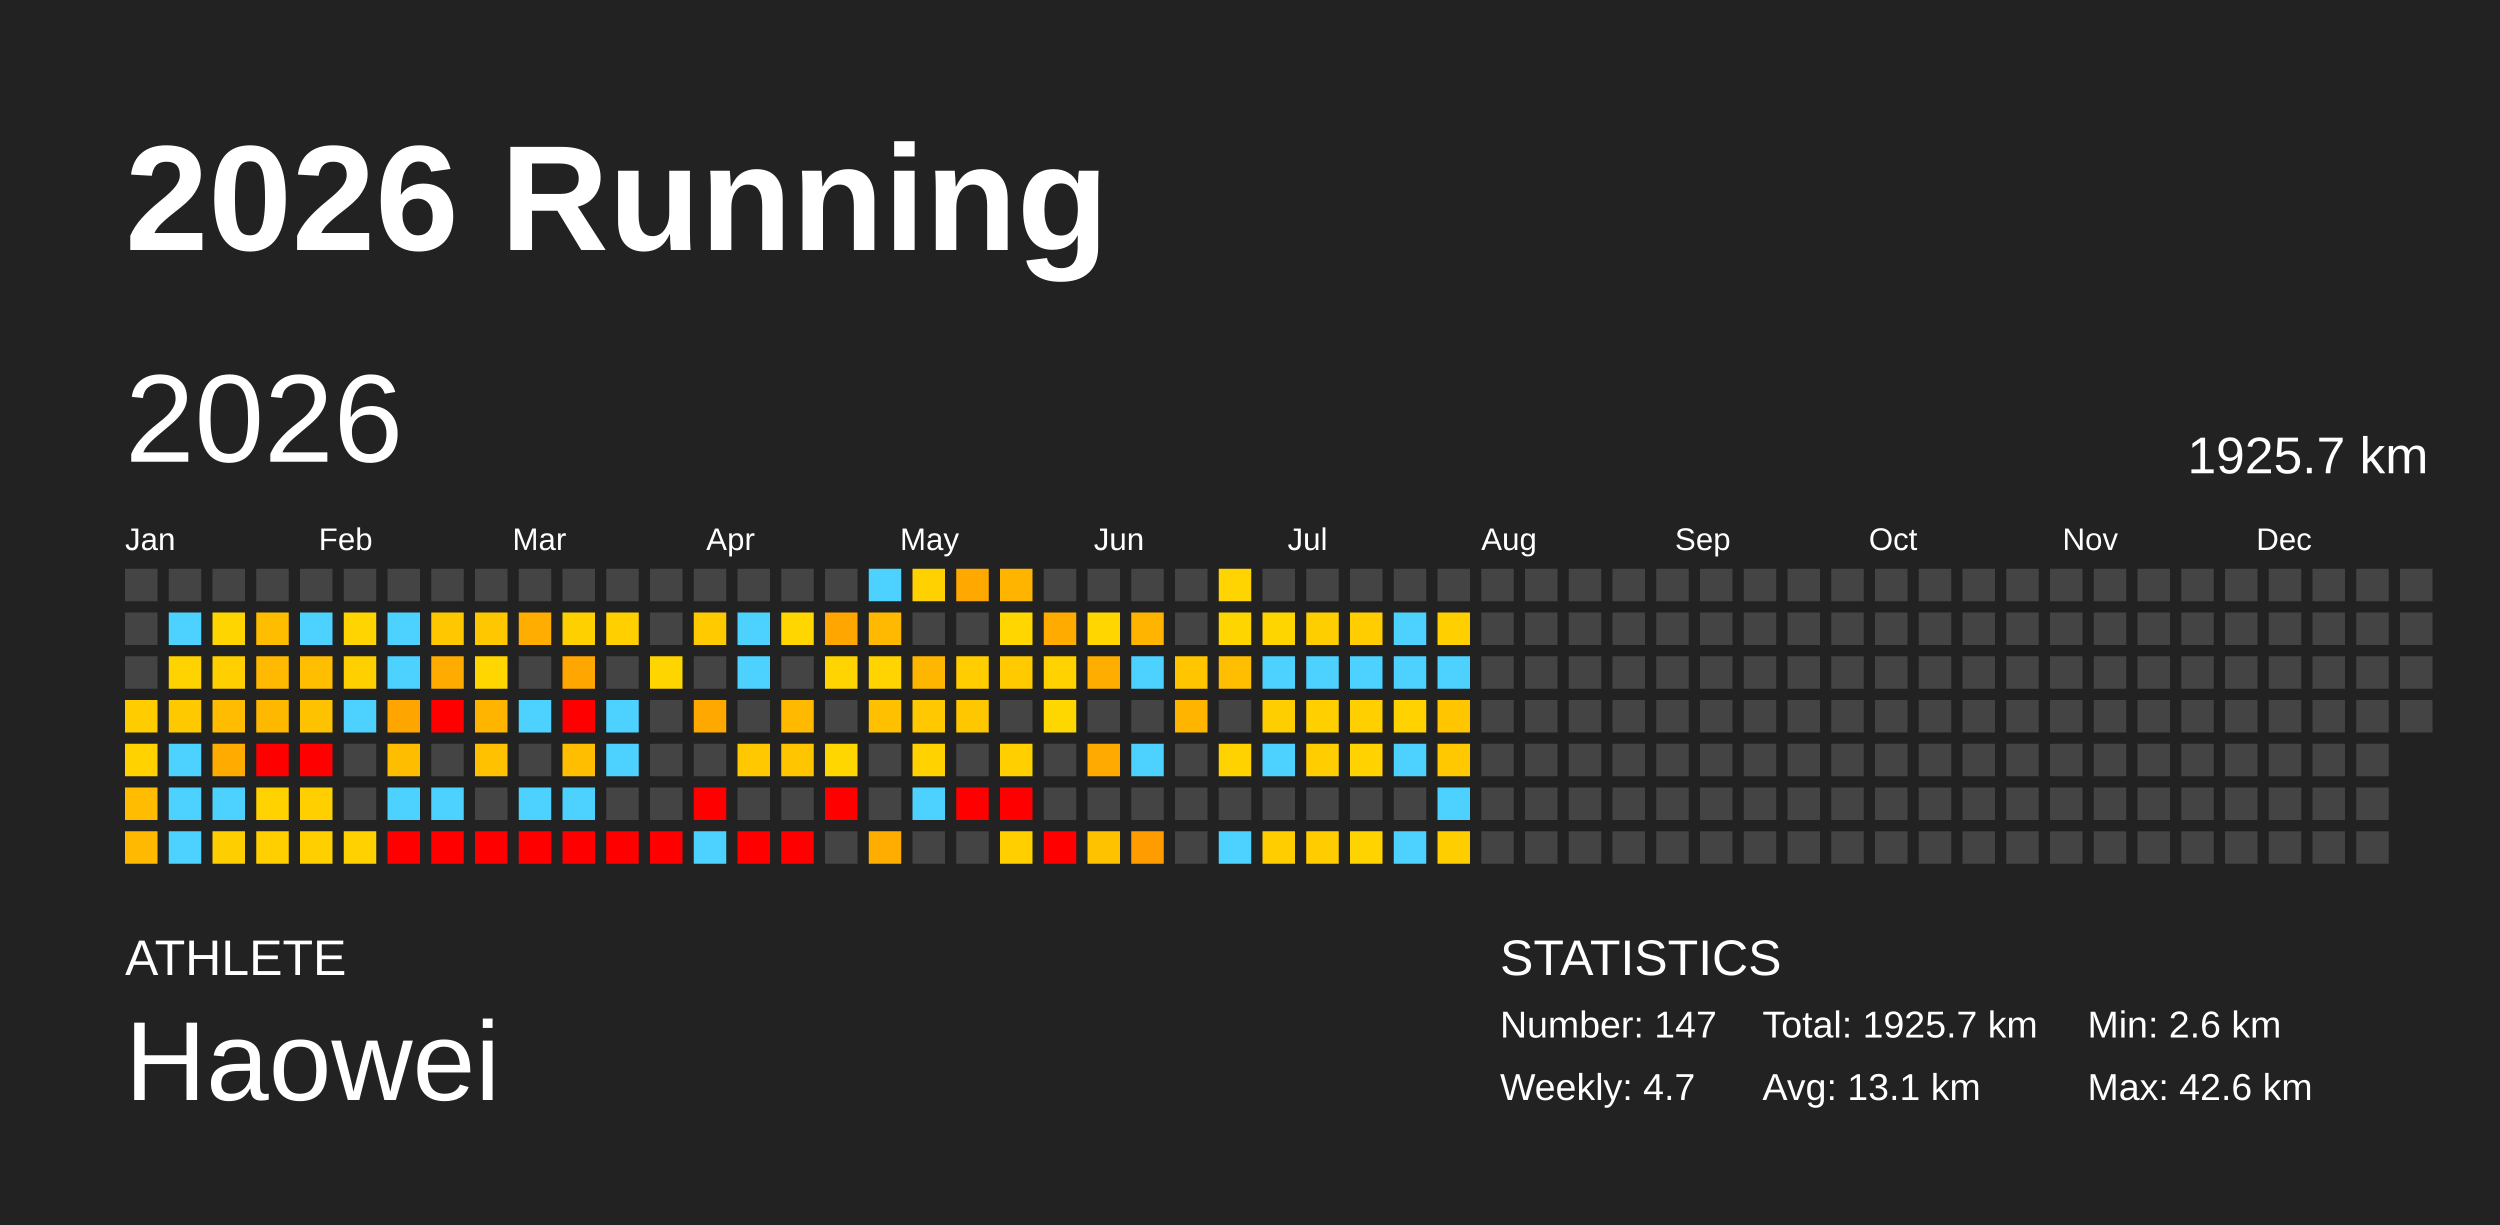
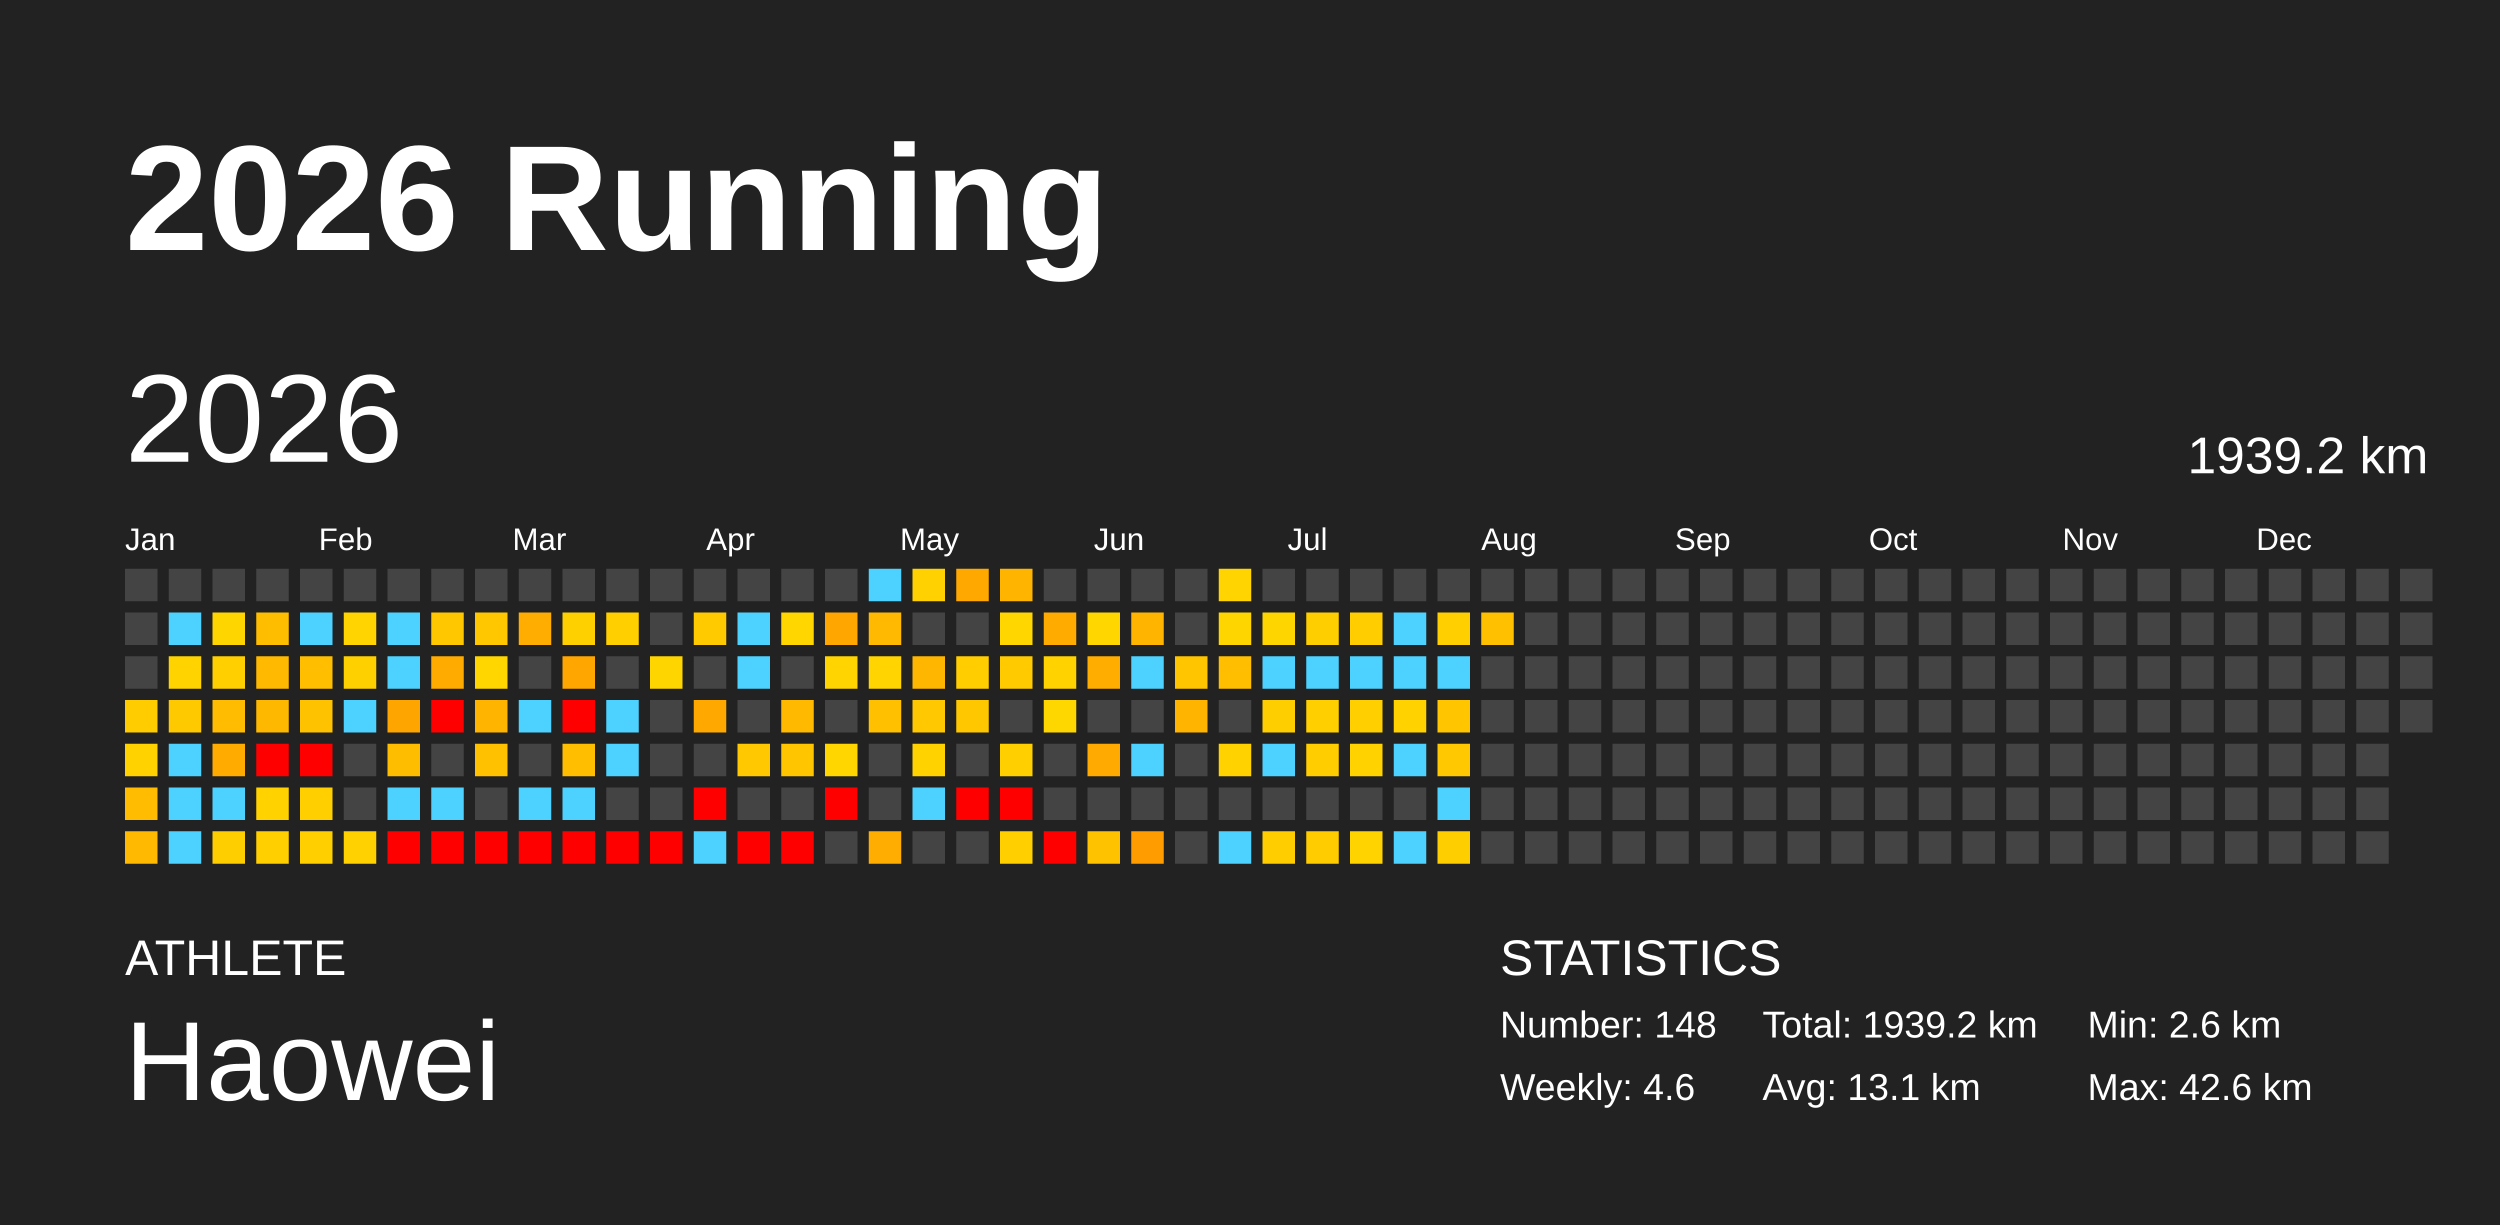
<svg xmlns="http://www.w3.org/2000/svg" baseProfile="full" height="98mm" version="1.1" viewBox="0,0,200,98" width="200mm">
  <defs />
  <rect fill="#222222" height="98" width="200" x="0" y="0" />
  <text fill="#FFFFFF" style="font-size:12px; font-family:Arial; font-weight:bold;" x="10" y="20">2026 Running</text>
  <text fill="#FFFFFF" style="font-size:4px; font-family:Arial" x="10" y="78">ATHLETE</text>
  <text fill="#FFFFFF" style="font-size:9px; font-family:Arial" x="10" y="88">Haowei</text>
  <text fill="#FFFFFF" style="font-size:4px; font-family:Arial" x="120" y="78">STATISTICS</text>
-   <text fill="#FFFFFF" style="font-size:3px; font-family:Arial" x="120" y="83">Number: 147</text>
-   <text fill="#FFFFFF" style="font-size:3px; font-family:Arial" x="120" y="88">Weekly: 4.7</text>
-   <text fill="#FFFFFF" style="font-size:3px; font-family:Arial" x="141" y="83">Total: 1925.7 km</text>
+   <text fill="#FFFFFF" style="font-size:3px; font-family:Arial" x="120" y="83">Number: 148</text>
+   <text fill="#FFFFFF" style="font-size:3px; font-family:Arial" x="120" y="88">Weekly: 4.6</text>
+   <text fill="#FFFFFF" style="font-size:3px; font-family:Arial" x="141" y="83">Total: 1939.2 km</text>
  <text fill="#FFFFFF" style="font-size:3px; font-family:Arial" x="141" y="88">Avg: 13.1 km</text>
  <text fill="#FFFFFF" style="font-size:3px; font-family:Arial" x="167" y="83">Min: 2.6 km</text>
  <text fill="#FFFFFF" style="font-size:3px; font-family:Arial" x="167" y="88">Max: 42.6 km</text>
  <text dominant-baseline="hanging" fill="#FFFFFF" style="font-size:10.0px; font-family:Arial;" x="10" y="30">2026</text>
-   <text dominant-baseline="hanging" fill="#FFFFFF" style="font-size:4.125px; font-family:Arial;" x="175" y="35">1925.7 km</text>
+   <text dominant-baseline="hanging" fill="#FFFFFF" style="font-size:4.125px; font-family:Arial;" x="175" y="35">1939.2 km</text>
  <text fill="#FFFFFF" style="font-size:2.5px; font-family:Arial" x="10.0" y="44">Jan</text>
  <text fill="#FFFFFF" style="font-size:2.5px; font-family:Arial" x="25.5" y="44">Feb</text>
  <text fill="#FFFFFF" style="font-size:2.5px; font-family:Arial" x="41.0" y="44">Mar</text>
  <text fill="#FFFFFF" style="font-size:2.5px; font-family:Arial" x="56.5" y="44">Apr</text>
  <text fill="#FFFFFF" style="font-size:2.5px; font-family:Arial" x="72.0" y="44">May</text>
  <text fill="#FFFFFF" style="font-size:2.5px; font-family:Arial" x="87.5" y="44">Jun</text>
  <text fill="#FFFFFF" style="font-size:2.5px; font-family:Arial" x="103.0" y="44">Jul</text>
  <text fill="#FFFFFF" style="font-size:2.5px; font-family:Arial" x="118.5" y="44">Aug</text>
  <text fill="#FFFFFF" style="font-size:2.5px; font-family:Arial" x="134.0" y="44">Sep</text>
  <text fill="#FFFFFF" style="font-size:2.5px; font-family:Arial" x="149.5" y="44">Oct</text>
  <text fill="#FFFFFF" style="font-size:2.5px; font-family:Arial" x="165.0" y="44">Nov</text>
  <text fill="#FFFFFF" style="font-size:2.5px; font-family:Arial" x="180.5" y="44">Dec</text>
  <rect fill="#444444" height="2.6" width="2.6" x="10.0" y="45.5" />
  <rect fill="#444444" height="2.6" width="2.6" x="10.0" y="49.0" />
  <rect fill="#444444" height="2.6" width="2.6" x="10.0" y="52.5" />
  <rect fill="#ffcc00" height="2.6" width="2.6" x="10.0" y="56.0" />
  <rect fill="#ffd200" height="2.6" width="2.6" x="10.0" y="59.5" />
  <rect fill="#ffbc00" height="2.6" width="2.6" x="10.0" y="63.0" />
  <rect fill="#ffb900" height="2.6" width="2.6" x="10.0" y="66.5" />
  <rect fill="#444444" height="2.6" width="2.6" x="13.5" y="45.5" />
  <rect fill="#4dd2ff" height="2.6" width="2.6" x="13.5" y="49.0" />
  <rect fill="#ffd300" height="2.6" width="2.6" x="13.5" y="52.5" />
  <rect fill="#ffc900" height="2.6" width="2.6" x="13.5" y="56.0" />
  <rect fill="#4dd2ff" height="2.6" width="2.6" x="13.5" y="59.5" />
  <rect fill="#4dd2ff" height="2.6" width="2.6" x="13.5" y="63.0" />
  <rect fill="#4dd2ff" height="2.6" width="2.6" x="13.5" y="66.5" />
  <rect fill="#444444" height="2.6" width="2.6" x="17.0" y="45.5" />
  <rect fill="#ffd500" height="2.6" width="2.6" x="17.0" y="49.0" />
  <rect fill="#ffcf00" height="2.6" width="2.6" x="17.0" y="52.5" />
  <rect fill="#ffbc00" height="2.6" width="2.6" x="17.0" y="56.0" />
  <rect fill="#ffab00" height="2.6" width="2.6" x="17.0" y="59.5" />
  <rect fill="#4dd2ff" height="2.6" width="2.6" x="17.0" y="63.0" />
  <rect fill="#ffce00" height="2.6" width="2.6" x="17.0" y="66.5" />
  <rect fill="#444444" height="2.6" width="2.6" x="20.5" y="45.5" />
  <rect fill="#ffbd00" height="2.6" width="2.6" x="20.5" y="49.0" />
  <rect fill="#ffb900" height="2.6" width="2.6" x="20.5" y="52.5" />
  <rect fill="#ffb800" height="2.6" width="2.6" x="20.5" y="56.0" />
  <rect fill="red" height="2.6" width="2.6" x="20.5" y="59.5" />
  <rect fill="#ffd200" height="2.6" width="2.6" x="20.5" y="63.0" />
  <rect fill="#ffcf00" height="2.6" width="2.6" x="20.5" y="66.5" />
  <rect fill="#444444" height="2.6" width="2.6" x="24.0" y="45.5" />
  <rect fill="#4dd2ff" height="2.6" width="2.6" x="24.0" y="49.0" />
  <rect fill="#ffbf00" height="2.6" width="2.6" x="24.0" y="52.5" />
  <rect fill="#ffc200" height="2.6" width="2.6" x="24.0" y="56.0" />
  <rect fill="red" height="2.6" width="2.6" x="24.0" y="59.5" />
  <rect fill="#ffcf00" height="2.6" width="2.6" x="24.0" y="63.0" />
  <rect fill="#ffcf00" height="2.6" width="2.6" x="24.0" y="66.5" />
  <rect fill="#444444" height="2.6" width="2.6" x="27.5" y="45.5" />
  <rect fill="#ffd400" height="2.6" width="2.6" x="27.5" y="49.0" />
  <rect fill="#ffd000" height="2.6" width="2.6" x="27.5" y="52.5" />
  <rect fill="#4dd2ff" height="2.6" width="2.6" x="27.5" y="56.0" />
  <rect fill="#444444" height="2.6" width="2.6" x="27.5" y="59.5" />
  <rect fill="#444444" height="2.6" width="2.6" x="27.5" y="63.0" />
  <rect fill="#ffd100" height="2.6" width="2.6" x="27.5" y="66.5" />
  <rect fill="#444444" height="2.6" width="2.6" x="31.0" y="45.5" />
  <rect fill="#4dd2ff" height="2.6" width="2.6" x="31.0" y="49.0" />
  <rect fill="#4dd2ff" height="2.6" width="2.6" x="31.0" y="52.5" />
  <rect fill="#ffa500" height="2.6" width="2.6" x="31.0" y="56.0" />
  <rect fill="#ffbd00" height="2.6" width="2.6" x="31.0" y="59.5" />
  <rect fill="#4dd2ff" height="2.6" width="2.6" x="31.0" y="63.0" />
  <rect fill="red" height="2.6" width="2.6" x="31.0" y="66.5" />
  <rect fill="#444444" height="2.6" width="2.6" x="34.5" y="45.5" />
  <rect fill="#ffc700" height="2.6" width="2.6" x="34.5" y="49.0" />
  <rect fill="#ffab00" height="2.6" width="2.6" x="34.5" y="52.5" />
  <rect fill="red" height="2.6" width="2.6" x="34.5" y="56.0" />
  <rect fill="#444444" height="2.6" width="2.6" x="34.5" y="59.5" />
  <rect fill="#4dd2ff" height="2.6" width="2.6" x="34.5" y="63.0" />
  <rect fill="red" height="2.6" width="2.6" x="34.5" y="66.5" />
  <rect fill="#444444" height="2.6" width="2.6" x="38.0" y="45.5" />
  <rect fill="#ffc700" height="2.6" width="2.6" x="38.0" y="49.0" />
  <rect fill="#ffd600" height="2.6" width="2.6" x="38.0" y="52.5" />
  <rect fill="#ffb400" height="2.6" width="2.6" x="38.0" y="56.0" />
  <rect fill="#ffc100" height="2.6" width="2.6" x="38.0" y="59.5" />
  <rect fill="#444444" height="2.6" width="2.6" x="38.0" y="63.0" />
  <rect fill="red" height="2.6" width="2.6" x="38.0" y="66.5" />
  <rect fill="#444444" height="2.6" width="2.6" x="41.5" y="45.5" />
  <rect fill="#ffad00" height="2.6" width="2.6" x="41.5" y="49.0" />
  <rect fill="#444444" height="2.6" width="2.6" x="41.5" y="52.5" />
  <rect fill="#4dd2ff" height="2.6" width="2.6" x="41.5" y="56.0" />
  <rect fill="#444444" height="2.6" width="2.6" x="41.5" y="59.5" />
  <rect fill="#4dd2ff" height="2.6" width="2.6" x="41.5" y="63.0" />
  <rect fill="red" height="2.6" width="2.6" x="41.5" y="66.5" />
  <rect fill="#444444" height="2.6" width="2.6" x="45.0" y="45.5" />
  <rect fill="#ffd000" height="2.6" width="2.6" x="45.0" y="49.0" />
  <rect fill="#ffa600" height="2.6" width="2.6" x="45.0" y="52.5" />
  <rect fill="red" height="2.6" width="2.6" x="45.0" y="56.0" />
  <rect fill="#ffbf00" height="2.6" width="2.6" x="45.0" y="59.5" />
  <rect fill="#4dd2ff" height="2.6" width="2.6" x="45.0" y="63.0" />
  <rect fill="red" height="2.6" width="2.6" x="45.0" y="66.5" />
  <rect fill="#444444" height="2.6" width="2.6" x="48.5" y="45.5" />
  <rect fill="#ffcf00" height="2.6" width="2.6" x="48.5" y="49.0" />
  <rect fill="#444444" height="2.6" width="2.6" x="48.5" y="52.5" />
  <rect fill="#4dd2ff" height="2.6" width="2.6" x="48.5" y="56.0" />
  <rect fill="#4dd2ff" height="2.6" width="2.6" x="48.5" y="59.5" />
  <rect fill="#444444" height="2.6" width="2.6" x="48.5" y="63.0" />
  <rect fill="red" height="2.6" width="2.6" x="48.5" y="66.5" />
  <rect fill="#444444" height="2.6" width="2.6" x="52.0" y="45.5" />
  <rect fill="#444444" height="2.6" width="2.6" x="52.0" y="49.0" />
  <rect fill="#ffd500" height="2.6" width="2.6" x="52.0" y="52.5" />
  <rect fill="#444444" height="2.6" width="2.6" x="52.0" y="56.0" />
  <rect fill="#444444" height="2.6" width="2.6" x="52.0" y="59.5" />
  <rect fill="#444444" height="2.6" width="2.6" x="52.0" y="63.0" />
  <rect fill="red" height="2.6" width="2.6" x="52.0" y="66.5" />
  <rect fill="#444444" height="2.6" width="2.6" x="55.5" y="45.5" />
  <rect fill="#ffcb00" height="2.6" width="2.6" x="55.5" y="49.0" />
  <rect fill="#444444" height="2.6" width="2.6" x="55.5" y="52.5" />
  <rect fill="#ffa900" height="2.6" width="2.6" x="55.5" y="56.0" />
  <rect fill="#444444" height="2.6" width="2.6" x="55.5" y="59.5" />
  <rect fill="red" height="2.6" width="2.6" x="55.5" y="63.0" />
  <rect fill="#4dd2ff" height="2.6" width="2.6" x="55.5" y="66.5" />
  <rect fill="#444444" height="2.6" width="2.6" x="59.0" y="45.5" />
  <rect fill="#4dd2ff" height="2.6" width="2.6" x="59.0" y="49.0" />
  <rect fill="#4dd2ff" height="2.6" width="2.6" x="59.0" y="52.5" />
  <rect fill="#444444" height="2.6" width="2.6" x="59.0" y="56.0" />
  <rect fill="#ffc800" height="2.6" width="2.6" x="59.0" y="59.5" />
  <rect fill="#444444" height="2.6" width="2.6" x="59.0" y="63.0" />
  <rect fill="red" height="2.6" width="2.6" x="59.0" y="66.5" />
  <rect fill="#444444" height="2.6" width="2.6" x="62.5" y="45.5" />
  <rect fill="#ffd600" height="2.6" width="2.6" x="62.5" y="49.0" />
  <rect fill="#444444" height="2.6" width="2.6" x="62.5" y="52.5" />
  <rect fill="#ffba00" height="2.6" width="2.6" x="62.5" y="56.0" />
  <rect fill="#ffc600" height="2.6" width="2.6" x="62.5" y="59.5" />
  <rect fill="#444444" height="2.6" width="2.6" x="62.5" y="63.0" />
  <rect fill="red" height="2.6" width="2.6" x="62.5" y="66.5" />
  <rect fill="#444444" height="2.6" width="2.6" x="66.0" y="45.5" />
  <rect fill="#ffa600" height="2.6" width="2.6" x="66.0" y="49.0" />
  <rect fill="#ffd400" height="2.6" width="2.6" x="66.0" y="52.5" />
  <rect fill="#444444" height="2.6" width="2.6" x="66.0" y="56.0" />
  <rect fill="#ffd600" height="2.6" width="2.6" x="66.0" y="59.5" />
  <rect fill="red" height="2.6" width="2.6" x="66.0" y="63.0" />
  <rect fill="#444444" height="2.6" width="2.6" x="66.0" y="66.5" />
  <rect fill="#4dd2ff" height="2.6" width="2.6" x="69.5" y="45.5" />
  <rect fill="#ffb900" height="2.6" width="2.6" x="69.5" y="49.0" />
  <rect fill="#ffd400" height="2.6" width="2.6" x="69.5" y="52.5" />
  <rect fill="#ffc000" height="2.6" width="2.6" x="69.5" y="56.0" />
  <rect fill="#444444" height="2.6" width="2.6" x="69.5" y="59.5" />
  <rect fill="#444444" height="2.6" width="2.6" x="69.5" y="63.0" />
  <rect fill="#ffad00" height="2.6" width="2.6" x="69.5" y="66.5" />
  <rect fill="#ffd100" height="2.6" width="2.6" x="73.0" y="45.5" />
  <rect fill="#444444" height="2.6" width="2.6" x="73.0" y="49.0" />
  <rect fill="#ffb600" height="2.6" width="2.6" x="73.0" y="52.5" />
  <rect fill="#ffc800" height="2.6" width="2.6" x="73.0" y="56.0" />
  <rect fill="#ffd200" height="2.6" width="2.6" x="73.0" y="59.5" />
  <rect fill="#4dd2ff" height="2.6" width="2.6" x="73.0" y="63.0" />
  <rect fill="#444444" height="2.6" width="2.6" x="73.0" y="66.5" />
  <rect fill="#ffa900" height="2.6" width="2.6" x="76.5" y="45.5" />
  <rect fill="#444444" height="2.6" width="2.6" x="76.5" y="49.0" />
  <rect fill="#ffcd00" height="2.6" width="2.6" x="76.5" y="52.5" />
  <rect fill="#ffc700" height="2.6" width="2.6" x="76.5" y="56.0" />
  <rect fill="#444444" height="2.6" width="2.6" x="76.5" y="59.5" />
  <rect fill="red" height="2.6" width="2.6" x="76.5" y="63.0" />
  <rect fill="#444444" height="2.6" width="2.6" x="76.5" y="66.5" />
  <rect fill="#ffb400" height="2.6" width="2.6" x="80.0" y="45.5" />
  <rect fill="#ffd600" height="2.6" width="2.6" x="80.0" y="49.0" />
  <rect fill="#ffcb00" height="2.6" width="2.6" x="80.0" y="52.5" />
  <rect fill="#444444" height="2.6" width="2.6" x="80.0" y="56.0" />
  <rect fill="#ffcf00" height="2.6" width="2.6" x="80.0" y="59.5" />
  <rect fill="red" height="2.6" width="2.6" x="80.0" y="63.0" />
  <rect fill="#ffcf00" height="2.6" width="2.6" x="80.0" y="66.5" />
  <rect fill="#444444" height="2.6" width="2.6" x="83.5" y="45.5" />
  <rect fill="#ffab00" height="2.6" width="2.6" x="83.5" y="49.0" />
  <rect fill="#ffd200" height="2.6" width="2.6" x="83.5" y="52.5" />
  <rect fill="#ffd700" height="2.6" width="2.6" x="83.5" y="56.0" />
  <rect fill="#444444" height="2.6" width="2.6" x="83.5" y="59.5" />
  <rect fill="#444444" height="2.6" width="2.6" x="83.5" y="63.0" />
  <rect fill="red" height="2.6" width="2.6" x="83.5" y="66.5" />
  <rect fill="#444444" height="2.6" width="2.6" x="87.0" y="45.5" />
  <rect fill="#ffd600" height="2.6" width="2.6" x="87.0" y="49.0" />
  <rect fill="#ffae00" height="2.6" width="2.6" x="87.0" y="52.5" />
  <rect fill="#444444" height="2.6" width="2.6" x="87.0" y="56.0" />
  <rect fill="#ffaa00" height="2.6" width="2.6" x="87.0" y="59.5" />
  <rect fill="#444444" height="2.6" width="2.6" x="87.0" y="63.0" />
  <rect fill="#ffc200" height="2.6" width="2.6" x="87.0" y="66.5" />
  <rect fill="#444444" height="2.6" width="2.6" x="90.5" y="45.5" />
  <rect fill="#ffb500" height="2.6" width="2.6" x="90.5" y="49.0" />
  <rect fill="#4dd2ff" height="2.6" width="2.6" x="90.5" y="52.5" />
  <rect fill="#444444" height="2.6" width="2.6" x="90.5" y="56.0" />
  <rect fill="#4dd2ff" height="2.6" width="2.6" x="90.5" y="59.5" />
  <rect fill="#444444" height="2.6" width="2.6" x="90.5" y="63.0" />
  <rect fill="#ff9d00" height="2.6" width="2.6" x="90.5" y="66.5" />
  <rect fill="#444444" height="2.6" width="2.6" x="94.0" y="45.5" />
  <rect fill="#444444" height="2.6" width="2.6" x="94.0" y="49.0" />
  <rect fill="#ffc600" height="2.6" width="2.6" x="94.0" y="52.5" />
  <rect fill="#ffb400" height="2.6" width="2.6" x="94.0" y="56.0" />
  <rect fill="#444444" height="2.6" width="2.6" x="94.0" y="59.5" />
  <rect fill="#444444" height="2.6" width="2.6" x="94.0" y="63.0" />
  <rect fill="#444444" height="2.6" width="2.6" x="94.0" y="66.5" />
  <rect fill="#ffd400" height="2.6" width="2.6" x="97.5" y="45.5" />
  <rect fill="#ffd500" height="2.6" width="2.6" x="97.5" y="49.0" />
  <rect fill="#ffbf00" height="2.6" width="2.6" x="97.5" y="52.5" />
  <rect fill="#444444" height="2.6" width="2.6" x="97.5" y="56.0" />
  <rect fill="#ffd200" height="2.6" width="2.6" x="97.5" y="59.5" />
  <rect fill="#444444" height="2.6" width="2.6" x="97.5" y="63.0" />
  <rect fill="#4dd2ff" height="2.6" width="2.6" x="97.5" y="66.5" />
  <rect fill="#444444" height="2.6" width="2.6" x="101.0" y="45.5" />
  <rect fill="#ffd500" height="2.6" width="2.6" x="101.0" y="49.0" />
  <rect fill="#4dd2ff" height="2.6" width="2.6" x="101.0" y="52.5" />
  <rect fill="#ffce00" height="2.6" width="2.6" x="101.0" y="56.0" />
  <rect fill="#4dd2ff" height="2.6" width="2.6" x="101.0" y="59.5" />
  <rect fill="#444444" height="2.6" width="2.6" x="101.0" y="63.0" />
  <rect fill="#ffcd00" height="2.6" width="2.6" x="101.0" y="66.5" />
  <rect fill="#444444" height="2.6" width="2.6" x="104.5" y="45.5" />
  <rect fill="#ffce00" height="2.6" width="2.6" x="104.5" y="49.0" />
  <rect fill="#4dd2ff" height="2.6" width="2.6" x="104.5" y="52.5" />
  <rect fill="#ffcf00" height="2.6" width="2.6" x="104.5" y="56.0" />
  <rect fill="#ffcd00" height="2.6" width="2.6" x="104.5" y="59.5" />
  <rect fill="#444444" height="2.6" width="2.6" x="104.5" y="63.0" />
  <rect fill="#ffcc00" height="2.6" width="2.6" x="104.5" y="66.5" />
  <rect fill="#444444" height="2.6" width="2.6" x="108.0" y="45.5" />
  <rect fill="#ffcd00" height="2.6" width="2.6" x="108.0" y="49.0" />
  <rect fill="#4dd2ff" height="2.6" width="2.6" x="108.0" y="52.5" />
  <rect fill="#ffcf00" height="2.6" width="2.6" x="108.0" y="56.0" />
  <rect fill="#ffd200" height="2.6" width="2.6" x="108.0" y="59.5" />
  <rect fill="#444444" height="2.6" width="2.6" x="108.0" y="63.0" />
  <rect fill="#ffd300" height="2.6" width="2.6" x="108.0" y="66.5" />
  <rect fill="#444444" height="2.6" width="2.6" x="111.5" y="45.5" />
  <rect fill="#4dd2ff" height="2.6" width="2.6" x="111.5" y="49.0" />
  <rect fill="#4dd2ff" height="2.6" width="2.6" x="111.5" y="52.5" />
  <rect fill="#ffd200" height="2.6" width="2.6" x="111.5" y="56.0" />
  <rect fill="#4dd2ff" height="2.6" width="2.6" x="111.5" y="59.5" />
  <rect fill="#444444" height="2.6" width="2.6" x="111.5" y="63.0" />
  <rect fill="#4dd2ff" height="2.6" width="2.6" x="111.5" y="66.5" />
  <rect fill="#444444" height="2.6" width="2.6" x="115.0" y="45.5" />
  <rect fill="#ffcf00" height="2.6" width="2.6" x="115.0" y="49.0" />
  <rect fill="#4dd2ff" height="2.6" width="2.6" x="115.0" y="52.5" />
  <rect fill="#ffc600" height="2.6" width="2.6" x="115.0" y="56.0" />
  <rect fill="#ffc800" height="2.6" width="2.6" x="115.0" y="59.5" />
  <rect fill="#4dd2ff" height="2.6" width="2.6" x="115.0" y="63.0" />
  <rect fill="#ffce00" height="2.6" width="2.6" x="115.0" y="66.5" />
  <rect fill="#444444" height="2.6" width="2.6" x="118.5" y="45.5" />
-   <rect fill="#444444" height="2.6" width="2.6" x="118.5" y="49.0" />
+   <rect fill="#ffc000" height="2.6" width="2.6" x="118.5" y="49.0" />
  <rect fill="#444444" height="2.6" width="2.6" x="118.5" y="52.5" />
  <rect fill="#444444" height="2.6" width="2.6" x="118.5" y="56.0" />
  <rect fill="#444444" height="2.6" width="2.6" x="118.5" y="59.5" />
  <rect fill="#444444" height="2.6" width="2.6" x="118.5" y="63.0" />
  <rect fill="#444444" height="2.6" width="2.6" x="118.5" y="66.5" />
  <rect fill="#444444" height="2.6" width="2.6" x="122.0" y="45.5" />
  <rect fill="#444444" height="2.6" width="2.6" x="122.0" y="49.0" />
  <rect fill="#444444" height="2.6" width="2.6" x="122.0" y="52.5" />
  <rect fill="#444444" height="2.6" width="2.6" x="122.0" y="56.0" />
  <rect fill="#444444" height="2.6" width="2.6" x="122.0" y="59.5" />
  <rect fill="#444444" height="2.6" width="2.6" x="122.0" y="63.0" />
  <rect fill="#444444" height="2.6" width="2.6" x="122.0" y="66.5" />
  <rect fill="#444444" height="2.6" width="2.6" x="125.5" y="45.5" />
  <rect fill="#444444" height="2.6" width="2.6" x="125.5" y="49.0" />
  <rect fill="#444444" height="2.6" width="2.6" x="125.5" y="52.5" />
  <rect fill="#444444" height="2.6" width="2.6" x="125.5" y="56.0" />
  <rect fill="#444444" height="2.6" width="2.6" x="125.5" y="59.5" />
  <rect fill="#444444" height="2.6" width="2.6" x="125.5" y="63.0" />
  <rect fill="#444444" height="2.6" width="2.6" x="125.5" y="66.5" />
  <rect fill="#444444" height="2.6" width="2.6" x="129.0" y="45.5" />
  <rect fill="#444444" height="2.6" width="2.6" x="129.0" y="49.0" />
  <rect fill="#444444" height="2.6" width="2.6" x="129.0" y="52.5" />
  <rect fill="#444444" height="2.6" width="2.6" x="129.0" y="56.0" />
  <rect fill="#444444" height="2.6" width="2.6" x="129.0" y="59.5" />
  <rect fill="#444444" height="2.6" width="2.6" x="129.0" y="63.0" />
  <rect fill="#444444" height="2.6" width="2.6" x="129.0" y="66.5" />
  <rect fill="#444444" height="2.6" width="2.6" x="132.5" y="45.5" />
  <rect fill="#444444" height="2.6" width="2.6" x="132.5" y="49.0" />
  <rect fill="#444444" height="2.6" width="2.6" x="132.5" y="52.5" />
  <rect fill="#444444" height="2.6" width="2.6" x="132.5" y="56.0" />
  <rect fill="#444444" height="2.6" width="2.6" x="132.5" y="59.5" />
  <rect fill="#444444" height="2.6" width="2.6" x="132.5" y="63.0" />
  <rect fill="#444444" height="2.6" width="2.6" x="132.5" y="66.5" />
  <rect fill="#444444" height="2.6" width="2.6" x="136.0" y="45.5" />
  <rect fill="#444444" height="2.6" width="2.6" x="136.0" y="49.0" />
  <rect fill="#444444" height="2.6" width="2.6" x="136.0" y="52.5" />
  <rect fill="#444444" height="2.6" width="2.6" x="136.0" y="56.0" />
  <rect fill="#444444" height="2.6" width="2.6" x="136.0" y="59.5" />
  <rect fill="#444444" height="2.6" width="2.6" x="136.0" y="63.0" />
  <rect fill="#444444" height="2.6" width="2.6" x="136.0" y="66.5" />
  <rect fill="#444444" height="2.6" width="2.6" x="139.5" y="45.5" />
  <rect fill="#444444" height="2.6" width="2.6" x="139.5" y="49.0" />
  <rect fill="#444444" height="2.6" width="2.6" x="139.5" y="52.5" />
  <rect fill="#444444" height="2.6" width="2.6" x="139.5" y="56.0" />
  <rect fill="#444444" height="2.6" width="2.6" x="139.5" y="59.5" />
  <rect fill="#444444" height="2.6" width="2.6" x="139.5" y="63.0" />
  <rect fill="#444444" height="2.6" width="2.6" x="139.5" y="66.5" />
  <rect fill="#444444" height="2.6" width="2.6" x="143.0" y="45.5" />
  <rect fill="#444444" height="2.6" width="2.6" x="143.0" y="49.0" />
  <rect fill="#444444" height="2.6" width="2.6" x="143.0" y="52.5" />
  <rect fill="#444444" height="2.6" width="2.6" x="143.0" y="56.0" />
  <rect fill="#444444" height="2.6" width="2.6" x="143.0" y="59.5" />
  <rect fill="#444444" height="2.6" width="2.6" x="143.0" y="63.0" />
  <rect fill="#444444" height="2.6" width="2.6" x="143.0" y="66.5" />
  <rect fill="#444444" height="2.6" width="2.6" x="146.5" y="45.5" />
  <rect fill="#444444" height="2.6" width="2.6" x="146.5" y="49.0" />
  <rect fill="#444444" height="2.6" width="2.6" x="146.5" y="52.5" />
  <rect fill="#444444" height="2.6" width="2.6" x="146.5" y="56.0" />
  <rect fill="#444444" height="2.6" width="2.6" x="146.5" y="59.5" />
  <rect fill="#444444" height="2.6" width="2.6" x="146.5" y="63.0" />
  <rect fill="#444444" height="2.6" width="2.6" x="146.5" y="66.5" />
  <rect fill="#444444" height="2.6" width="2.6" x="150.0" y="45.5" />
  <rect fill="#444444" height="2.6" width="2.6" x="150.0" y="49.0" />
  <rect fill="#444444" height="2.6" width="2.6" x="150.0" y="52.5" />
  <rect fill="#444444" height="2.6" width="2.6" x="150.0" y="56.0" />
  <rect fill="#444444" height="2.6" width="2.6" x="150.0" y="59.5" />
  <rect fill="#444444" height="2.6" width="2.6" x="150.0" y="63.0" />
  <rect fill="#444444" height="2.6" width="2.6" x="150.0" y="66.5" />
  <rect fill="#444444" height="2.6" width="2.6" x="153.5" y="45.5" />
  <rect fill="#444444" height="2.6" width="2.6" x="153.5" y="49.0" />
  <rect fill="#444444" height="2.6" width="2.6" x="153.5" y="52.5" />
  <rect fill="#444444" height="2.6" width="2.6" x="153.5" y="56.0" />
  <rect fill="#444444" height="2.6" width="2.6" x="153.5" y="59.5" />
  <rect fill="#444444" height="2.6" width="2.6" x="153.5" y="63.0" />
  <rect fill="#444444" height="2.6" width="2.6" x="153.5" y="66.5" />
  <rect fill="#444444" height="2.6" width="2.6" x="157.0" y="45.5" />
  <rect fill="#444444" height="2.6" width="2.6" x="157.0" y="49.0" />
  <rect fill="#444444" height="2.6" width="2.6" x="157.0" y="52.5" />
  <rect fill="#444444" height="2.6" width="2.6" x="157.0" y="56.0" />
  <rect fill="#444444" height="2.6" width="2.6" x="157.0" y="59.5" />
  <rect fill="#444444" height="2.6" width="2.6" x="157.0" y="63.0" />
  <rect fill="#444444" height="2.6" width="2.6" x="157.0" y="66.5" />
  <rect fill="#444444" height="2.6" width="2.6" x="160.5" y="45.5" />
  <rect fill="#444444" height="2.6" width="2.6" x="160.5" y="49.0" />
  <rect fill="#444444" height="2.6" width="2.6" x="160.5" y="52.5" />
  <rect fill="#444444" height="2.6" width="2.6" x="160.5" y="56.0" />
  <rect fill="#444444" height="2.6" width="2.6" x="160.5" y="59.5" />
  <rect fill="#444444" height="2.6" width="2.6" x="160.5" y="63.0" />
  <rect fill="#444444" height="2.6" width="2.6" x="160.5" y="66.5" />
  <rect fill="#444444" height="2.6" width="2.6" x="164.0" y="45.5" />
  <rect fill="#444444" height="2.6" width="2.6" x="164.0" y="49.0" />
  <rect fill="#444444" height="2.6" width="2.6" x="164.0" y="52.5" />
  <rect fill="#444444" height="2.6" width="2.6" x="164.0" y="56.0" />
  <rect fill="#444444" height="2.6" width="2.6" x="164.0" y="59.5" />
  <rect fill="#444444" height="2.6" width="2.6" x="164.0" y="63.0" />
  <rect fill="#444444" height="2.6" width="2.6" x="164.0" y="66.5" />
  <rect fill="#444444" height="2.6" width="2.6" x="167.5" y="45.5" />
  <rect fill="#444444" height="2.6" width="2.6" x="167.5" y="49.0" />
  <rect fill="#444444" height="2.6" width="2.6" x="167.5" y="52.5" />
  <rect fill="#444444" height="2.6" width="2.6" x="167.5" y="56.0" />
  <rect fill="#444444" height="2.6" width="2.6" x="167.5" y="59.5" />
  <rect fill="#444444" height="2.6" width="2.6" x="167.5" y="63.0" />
  <rect fill="#444444" height="2.6" width="2.6" x="167.5" y="66.5" />
  <rect fill="#444444" height="2.6" width="2.6" x="171.0" y="45.5" />
  <rect fill="#444444" height="2.6" width="2.6" x="171.0" y="49.0" />
  <rect fill="#444444" height="2.6" width="2.6" x="171.0" y="52.5" />
  <rect fill="#444444" height="2.6" width="2.6" x="171.0" y="56.0" />
  <rect fill="#444444" height="2.6" width="2.6" x="171.0" y="59.5" />
  <rect fill="#444444" height="2.6" width="2.6" x="171.0" y="63.0" />
  <rect fill="#444444" height="2.6" width="2.6" x="171.0" y="66.5" />
  <rect fill="#444444" height="2.6" width="2.6" x="174.5" y="45.5" />
  <rect fill="#444444" height="2.6" width="2.6" x="174.5" y="49.0" />
  <rect fill="#444444" height="2.6" width="2.6" x="174.5" y="52.5" />
  <rect fill="#444444" height="2.6" width="2.6" x="174.5" y="56.0" />
  <rect fill="#444444" height="2.6" width="2.6" x="174.5" y="59.5" />
  <rect fill="#444444" height="2.6" width="2.6" x="174.5" y="63.0" />
  <rect fill="#444444" height="2.6" width="2.6" x="174.5" y="66.5" />
  <rect fill="#444444" height="2.6" width="2.6" x="178.0" y="45.5" />
  <rect fill="#444444" height="2.6" width="2.6" x="178.0" y="49.0" />
  <rect fill="#444444" height="2.6" width="2.6" x="178.0" y="52.5" />
  <rect fill="#444444" height="2.6" width="2.6" x="178.0" y="56.0" />
  <rect fill="#444444" height="2.6" width="2.6" x="178.0" y="59.5" />
  <rect fill="#444444" height="2.6" width="2.6" x="178.0" y="63.0" />
  <rect fill="#444444" height="2.6" width="2.6" x="178.0" y="66.5" />
  <rect fill="#444444" height="2.6" width="2.6" x="181.5" y="45.5" />
  <rect fill="#444444" height="2.6" width="2.6" x="181.5" y="49.0" />
  <rect fill="#444444" height="2.6" width="2.6" x="181.5" y="52.5" />
  <rect fill="#444444" height="2.6" width="2.6" x="181.5" y="56.0" />
  <rect fill="#444444" height="2.6" width="2.6" x="181.5" y="59.5" />
  <rect fill="#444444" height="2.6" width="2.6" x="181.5" y="63.0" />
  <rect fill="#444444" height="2.6" width="2.6" x="181.5" y="66.5" />
  <rect fill="#444444" height="2.6" width="2.6" x="185.0" y="45.5" />
  <rect fill="#444444" height="2.6" width="2.6" x="185.0" y="49.0" />
  <rect fill="#444444" height="2.6" width="2.6" x="185.0" y="52.5" />
  <rect fill="#444444" height="2.6" width="2.6" x="185.0" y="56.0" />
  <rect fill="#444444" height="2.6" width="2.6" x="185.0" y="59.5" />
  <rect fill="#444444" height="2.6" width="2.6" x="185.0" y="63.0" />
  <rect fill="#444444" height="2.6" width="2.6" x="185.0" y="66.5" />
  <rect fill="#444444" height="2.6" width="2.6" x="188.5" y="45.5" />
  <rect fill="#444444" height="2.6" width="2.6" x="188.5" y="49.0" />
  <rect fill="#444444" height="2.6" width="2.6" x="188.5" y="52.5" />
  <rect fill="#444444" height="2.6" width="2.6" x="188.5" y="56.0" />
  <rect fill="#444444" height="2.6" width="2.6" x="188.5" y="59.5" />
  <rect fill="#444444" height="2.6" width="2.6" x="188.5" y="63.0" />
  <rect fill="#444444" height="2.6" width="2.6" x="188.5" y="66.5" />
  <rect fill="#444444" height="2.6" width="2.6" x="192.0" y="45.5" />
  <rect fill="#444444" height="2.6" width="2.6" x="192.0" y="49.0" />
  <rect fill="#444444" height="2.6" width="2.6" x="192.0" y="52.5" />
  <rect fill="#444444" height="2.6" width="2.6" x="192.0" y="56.0" />
</svg>
